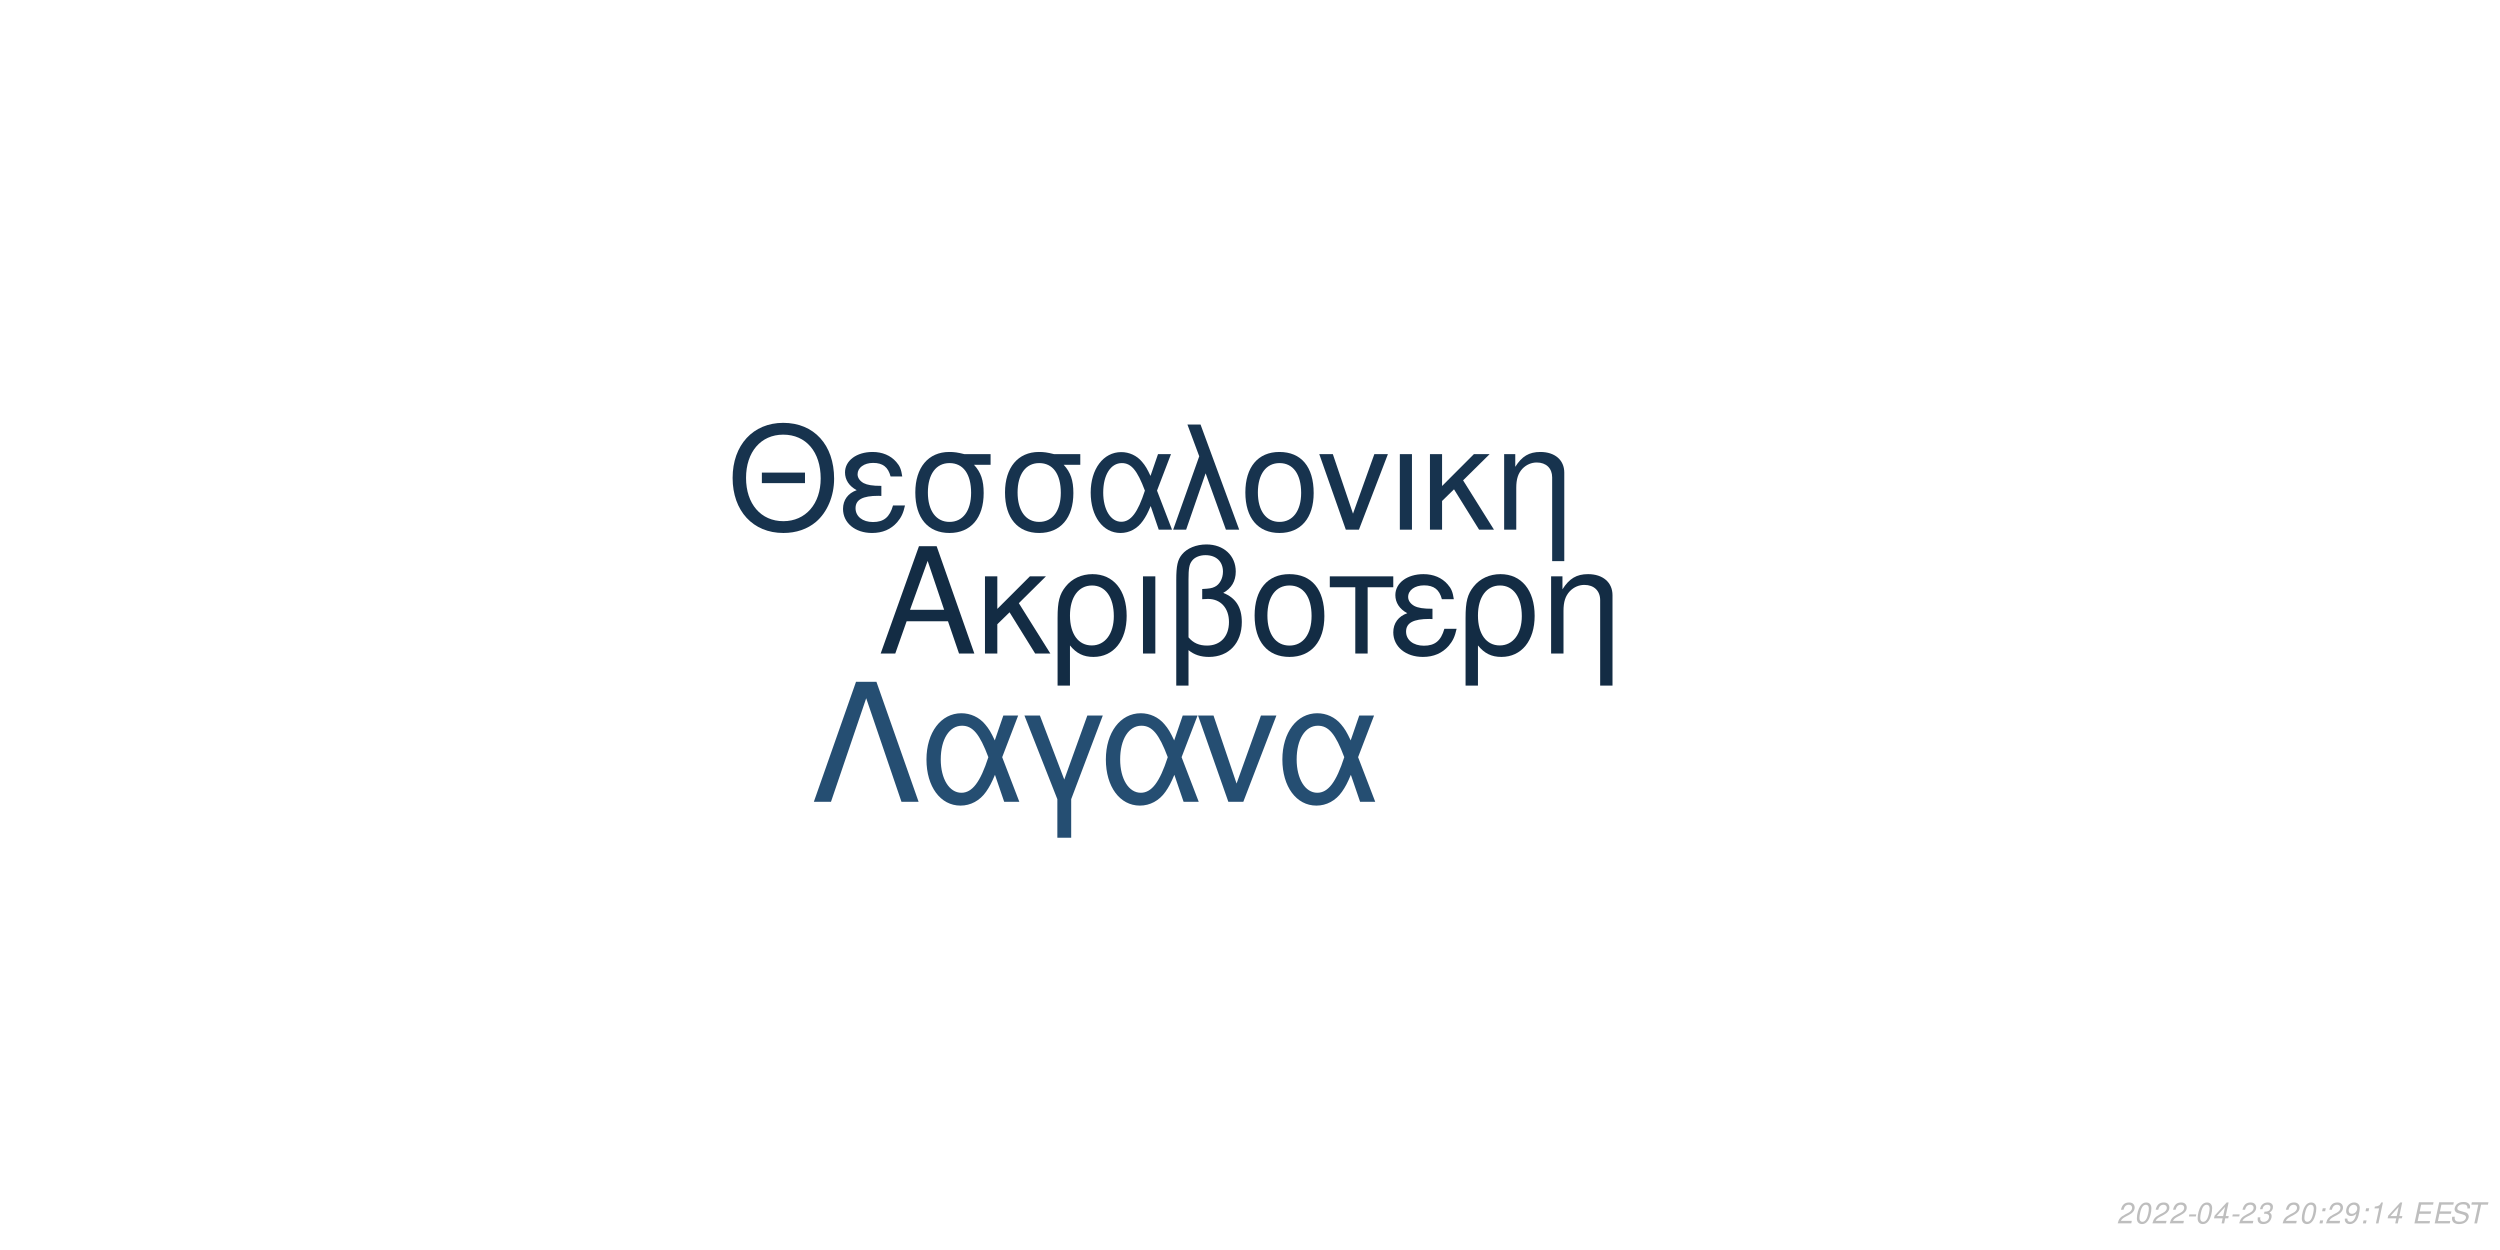
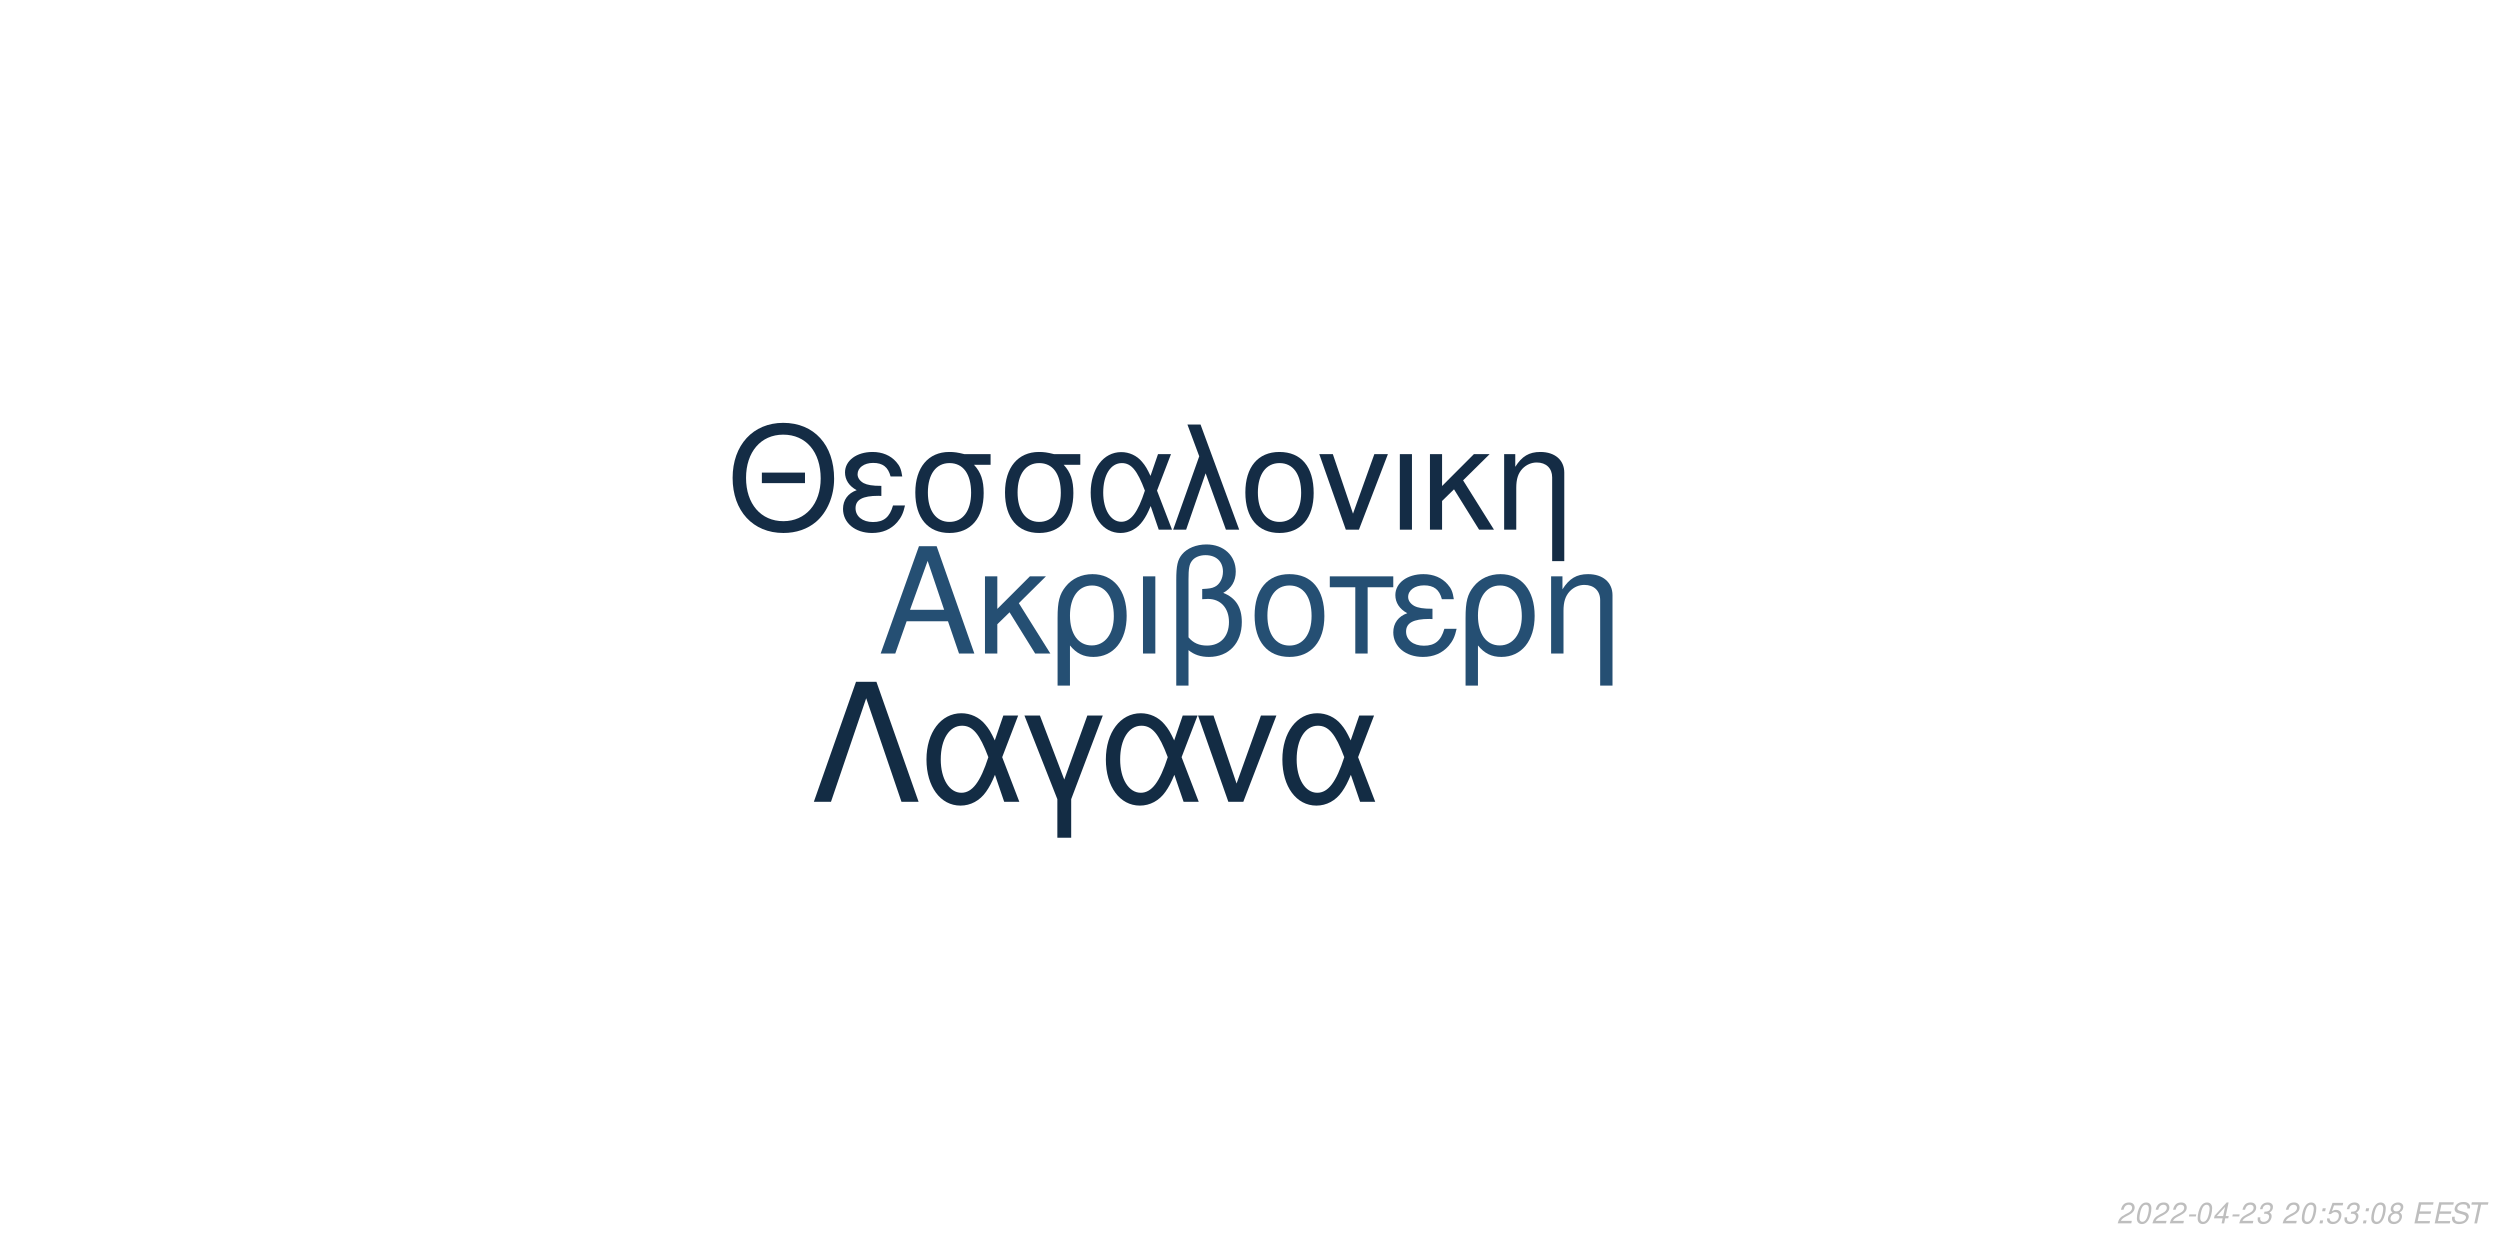
<svg xmlns="http://www.w3.org/2000/svg" xmlns:xlink="http://www.w3.org/1999/xlink" width="864pt" height="432pt" viewBox="0 0 864 432" version="1.1">
  <defs>
    <g>
      <symbol overflow="visible" id="glyph0-0">
        <path style="stroke:none;" d="" />
      </symbol>
      <symbol overflow="visible" id="glyph0-1">
        <path style="stroke:none;" d="M 24.125 -11.141 L 27.938 0 L 33.234 0 L 20.203 -37.094 L 14.094 -37.094 L 0.859 0 L 5.906 0 L 9.828 -11.141 Z M 22.797 -15.109 L 11 -15.109 L 17.094 -32.016 Z M 22.797 -15.109 " />
      </symbol>
      <symbol overflow="visible" id="glyph0-2">
        <path style="stroke:none;" d="M 7.172 -15.422 L 7.172 -26.672 L 2.906 -26.672 L 2.906 0 L 7.172 0 L 7.172 -10.125 L 11.406 -14.25 L 20.25 0 L 25.5 0 L 14.609 -17.406 L 23.969 -26.672 L 18.422 -26.672 Z M 7.172 -15.422 " />
      </symbol>
      <symbol overflow="visible" id="glyph0-3">
        <path style="stroke:none;" d="M 3 11.094 L 7.281 11.094 L 7.281 -2.797 C 9.516 -0.047 11.953 1.172 15.375 1.172 C 22.344 1.172 26.875 -4.422 26.875 -13.031 C 26.875 -21.891 22.297 -27.438 15.062 -27.438 C 11.297 -27.438 7.984 -25.906 5.797 -23.156 C 3.672 -20.516 3 -17.969 3 -12.359 Z M 14.906 -23.516 C 19.547 -23.516 22.438 -19.438 22.438 -12.922 C 22.438 -6.812 19.391 -2.797 14.812 -2.797 C 10.172 -2.797 7.281 -6.766 7.281 -13.125 C 7.281 -19.484 10.234 -23.516 14.906 -23.516 Z M 14.906 -23.516 " />
      </symbol>
      <symbol overflow="visible" id="glyph0-4">
        <path style="stroke:none;" d="M 3.516 0 L 7.781 0 L 7.781 -26.672 L 3.516 -26.672 Z M 3.516 0 " />
      </symbol>
      <symbol overflow="visible" id="glyph0-5">
        <path style="stroke:none;" d="M 4.016 11.094 L 8.25 11.094 L 8.25 -1.172 C 10.172 0.406 12.422 1.172 15.312 1.172 C 22.188 1.172 26.672 -3.609 26.672 -10.891 C 26.672 -15.984 24.578 -19.234 20.25 -20.969 C 23.109 -22.547 24.578 -25.031 24.578 -28.344 C 24.578 -33.844 20.406 -37.703 14.453 -37.703 C 10.938 -37.703 7.734 -36.391 6 -34.25 C 4.484 -32.422 4.016 -30.328 4.016 -25.391 Z M 8.25 -25.656 C 8.25 -29.359 8.5 -30.844 9.469 -32.062 C 10.375 -33.281 12.156 -34 14.094 -34 C 17.812 -34 20.156 -31.812 20.156 -28.297 C 20.156 -25.953 18.984 -23.812 17.297 -23.047 C 16.281 -22.547 15.469 -22.438 12.984 -22.297 L 12.984 -18.781 C 13.734 -18.828 14.344 -18.875 14.969 -18.875 C 19.344 -18.875 22.234 -15.719 22.234 -10.891 C 22.234 -5.906 19.281 -2.75 14.656 -2.75 C 11.953 -2.75 9.922 -3.609 8.25 -5.594 Z M 8.25 -25.656 " />
      </symbol>
      <symbol overflow="visible" id="glyph0-6">
        <path style="stroke:none;" d="M 14.094 -27.438 C 6.562 -27.438 2.094 -22.094 2.094 -13.125 C 2.094 -4.125 6.562 1.172 14.141 1.172 C 21.672 1.172 26.203 -4.172 26.203 -12.922 C 26.203 -22.188 21.828 -27.438 14.094 -27.438 Z M 14.141 -23.516 C 18.938 -23.516 21.781 -19.594 21.781 -12.984 C 21.781 -6.672 18.828 -2.75 14.141 -2.75 C 9.422 -2.75 6.516 -6.672 6.516 -13.125 C 6.516 -19.594 9.422 -23.516 14.141 -23.516 Z M 14.141 -23.516 " />
      </symbol>
      <symbol overflow="visible" id="glyph0-7">
        <path style="stroke:none;" d="M 7.891 0 L 12.156 0 L 12.156 -22.906 L 21.016 -22.906 L 21.016 -26.672 L -0.922 -26.672 L -0.922 -22.906 L 7.891 -22.906 Z M 7.891 0 " />
      </symbol>
      <symbol overflow="visible" id="glyph0-8">
        <path style="stroke:none;" d="M 14.562 -15.469 C 11.344 -15.469 9.562 -15.781 8.297 -16.438 C 6.922 -17.203 6.156 -18.328 6.156 -19.547 C 6.156 -21.891 8.453 -23.562 11.656 -23.562 C 15.062 -23.562 16.953 -22.094 17.812 -18.781 L 21.938 -18.781 C 21.578 -21.266 21.062 -22.5 19.797 -23.922 C 17.812 -26.203 14.906 -27.438 11.453 -27.438 C 5.797 -27.438 1.734 -24.375 1.734 -20.203 C 1.734 -17.609 3.156 -15.375 5.859 -13.938 C 2.797 -12.875 1.016 -10.484 1.016 -7.328 C 1.016 -2.391 5.297 1.172 11.25 1.172 C 14.969 1.172 17.906 -0.109 20.156 -2.641 C 21.578 -4.328 22.297 -5.797 22.906 -8.547 L 18.672 -8.547 C 17.5 -4.422 15.422 -2.703 11.609 -2.703 C 7.938 -2.703 5.438 -4.688 5.438 -7.578 C 5.438 -10.578 7.938 -11.953 13.484 -11.953 C 13.641 -11.953 14.094 -11.953 14.562 -11.906 Z M 14.562 -15.469 " />
      </symbol>
      <symbol overflow="visible" id="glyph0-9">
        <path style="stroke:none;" d="M 3.562 -26.672 L 3.562 0 L 7.844 0 L 7.844 -14.703 C 7.844 -17.906 8.5 -19.891 10.031 -21.531 C 11.406 -22.953 13.188 -23.719 15.062 -23.719 C 18.375 -23.719 20.516 -21.672 20.516 -18.469 L 20.516 11.094 L 24.781 11.094 L 24.781 -20.156 C 24.781 -24.578 21.469 -27.438 16.328 -27.438 C 12.359 -27.438 9.828 -25.906 7.484 -22.188 L 7.484 -26.672 Z M 3.562 -26.672 " />
      </symbol>
      <symbol overflow="visible" id="glyph1-0">
        <path style="stroke:none;" d="" />
      </symbol>
      <symbol overflow="visible" id="glyph1-1">
        <path style="stroke:none;" d="M 26.859 -19.734 L 11.953 -19.734 L 11.953 -16.094 L 26.859 -16.094 Z M 19.328 -36.922 C 8.922 -36.922 1.844 -29.25 1.844 -17.891 C 1.844 -6.484 8.875 1.141 19.391 1.141 C 23.812 1.141 27.703 -0.203 30.641 -2.688 C 34.578 -6.031 36.922 -11.656 36.922 -17.594 C 36.922 -29.297 30 -36.922 19.328 -36.922 Z M 19.328 -32.844 C 27.203 -32.844 32.281 -26.906 32.281 -17.688 C 32.281 -8.922 27.062 -2.938 19.391 -2.938 C 11.609 -2.938 6.484 -8.922 6.484 -17.891 C 6.484 -26.859 11.609 -32.844 19.328 -32.844 Z M 19.328 -32.844 " />
      </symbol>
      <symbol overflow="visible" id="glyph1-2">
        <path style="stroke:none;" d="M 14.25 -15.141 C 11.109 -15.141 9.375 -15.453 8.125 -16.094 C 6.781 -16.844 6.031 -17.938 6.031 -19.141 C 6.031 -21.422 8.266 -23.078 11.406 -23.078 C 14.75 -23.078 16.594 -21.625 17.438 -18.391 L 21.469 -18.391 C 21.125 -20.828 20.625 -22.031 19.391 -23.422 C 17.438 -25.656 14.594 -26.859 11.219 -26.859 C 5.688 -26.859 1.688 -23.875 1.688 -19.781 C 1.688 -17.234 3.094 -15.047 5.734 -13.656 C 2.734 -12.609 1 -10.266 1 -7.172 C 1 -2.344 5.188 1.141 11.016 1.141 C 14.656 1.141 17.547 -0.094 19.734 -2.594 C 21.125 -4.234 21.828 -5.688 22.422 -8.375 L 18.281 -8.375 C 17.141 -4.328 15.094 -2.641 11.359 -2.641 C 7.766 -2.641 5.328 -4.578 5.328 -7.422 C 5.328 -10.359 7.766 -11.703 13.203 -11.703 C 13.359 -11.703 13.797 -11.703 14.25 -11.656 Z M 14.25 -15.141 " />
      </symbol>
      <symbol overflow="visible" id="glyph1-3">
        <path style="stroke:none;" d="M 29 -26.109 L 19.938 -26.109 C 17.594 -26.703 16.438 -26.859 14.703 -26.859 C 7.469 -26.859 2.984 -21.469 2.984 -12.859 C 2.984 -4.031 7.375 1.141 14.797 1.141 C 22.172 1.141 26.609 -4.078 26.609 -12.656 C 26.609 -17.047 25.656 -19.828 23.266 -22.422 L 29 -22.422 Z M 14.797 -23.016 C 19.531 -23.016 22.266 -19.234 22.266 -12.75 C 22.266 -6.531 19.438 -2.688 14.797 -2.688 C 10.172 -2.688 7.328 -6.531 7.328 -12.859 C 7.328 -19.188 10.172 -23.016 14.797 -23.016 Z M 14.797 -23.016 " />
      </symbol>
      <symbol overflow="visible" id="glyph1-4">
        <path style="stroke:none;" d="M 29.344 -26.109 L 24.859 -26.109 L 22.266 -18.578 C 21.125 -21.031 20.484 -22.125 19.328 -23.469 C 17.547 -25.609 14.906 -26.812 12.156 -26.812 C 5.984 -26.812 1.594 -20.984 1.594 -12.812 C 1.594 -4.578 5.828 1.141 11.906 1.141 C 14.953 1.141 17.734 -0.344 19.625 -3.047 C 20.672 -4.531 21.281 -5.688 22.328 -8.172 L 25.109 0 L 29.703 0 L 24.516 -13.5 Z M 20.328 -13.5 C 17.891 -5.922 15.453 -2.734 12.156 -2.734 C 8.516 -2.734 5.922 -6.922 5.922 -12.812 C 5.922 -18.938 8.516 -23.016 12.359 -23.016 C 15.594 -23.016 17.688 -20.531 20.328 -13.5 Z M 20.328 -13.5 " />
      </symbol>
      <symbol overflow="visible" id="glyph1-5">
        <path style="stroke:none;" d="M 1.094 0 L 5.578 0 L 12.312 -19.484 L 19.328 0 L 23.922 0 L 10.562 -36.328 L 6.031 -36.328 L 10.109 -25.359 Z M 1.094 0 " />
      </symbol>
      <symbol overflow="visible" id="glyph1-6">
        <path style="stroke:none;" d="M 13.797 -26.859 C 6.422 -26.859 2.047 -21.625 2.047 -12.859 C 2.047 -4.031 6.422 1.141 13.859 1.141 C 21.234 1.141 25.656 -4.078 25.656 -12.656 C 25.656 -21.719 21.375 -26.859 13.797 -26.859 Z M 13.859 -23.016 C 18.531 -23.016 21.328 -19.188 21.328 -12.703 C 21.328 -6.531 18.438 -2.688 13.859 -2.688 C 9.219 -2.688 6.375 -6.531 6.375 -12.859 C 6.375 -19.188 9.219 -23.016 13.859 -23.016 Z M 13.859 -23.016 " />
      </symbol>
      <symbol overflow="visible" id="glyph1-7">
        <path style="stroke:none;" d="M 14.297 0 L 24.312 -26.109 L 19.625 -26.109 L 12.25 -5.531 L 5.281 -26.109 L 0.594 -26.109 L 9.766 0 Z M 14.297 0 " />
      </symbol>
      <symbol overflow="visible" id="glyph1-8">
        <path style="stroke:none;" d="M 3.438 0 L 7.625 0 L 7.625 -26.109 L 3.438 -26.109 Z M 3.438 0 " />
      </symbol>
      <symbol overflow="visible" id="glyph1-9">
        <path style="stroke:none;" d="M 7.031 -15.094 L 7.031 -26.109 L 2.844 -26.109 L 2.844 0 L 7.031 0 L 7.031 -9.922 L 11.156 -13.953 L 19.828 0 L 24.969 0 L 14.297 -17.047 L 23.469 -26.109 L 18.031 -26.109 Z M 7.031 -15.094 " />
      </symbol>
      <symbol overflow="visible" id="glyph1-10">
        <path style="stroke:none;" d="M 3.484 -26.109 L 3.484 0 L 7.672 0 L 7.672 -14.406 C 7.672 -17.547 8.328 -19.484 9.812 -21.078 C 11.156 -22.469 12.906 -23.219 14.75 -23.219 C 17.984 -23.219 20.078 -21.234 20.078 -18.094 L 20.078 10.859 L 24.266 10.859 L 24.266 -19.734 C 24.266 -24.062 21.031 -26.859 16 -26.859 C 12.109 -26.859 9.609 -25.359 7.328 -21.719 L 7.328 -26.109 Z M 3.484 -26.109 " />
      </symbol>
      <symbol overflow="visible" id="glyph2-0">
        <path style="stroke:none;" d="" />
      </symbol>
      <symbol overflow="visible" id="glyph2-1">
        <path style="stroke:none;" d="M 22.531 -41.484 L 15.484 -41.484 L 0.906 0 L 6.828 0 L 19 -35.797 L 31.188 0 L 37.109 0 Z M 22.531 -41.484 " />
      </symbol>
      <symbol overflow="visible" id="glyph2-2">
        <path style="stroke:none;" d="M 33.516 -29.812 L 28.391 -29.812 L 25.438 -21.219 C 24.125 -24.016 23.391 -25.266 22.078 -26.797 C 20.031 -29.25 17.016 -30.609 13.891 -30.609 C 6.828 -30.609 1.828 -23.953 1.828 -14.625 C 1.828 -5.234 6.656 1.312 13.594 1.312 C 17.078 1.312 20.266 -0.391 22.422 -3.469 C 23.609 -5.172 24.297 -6.484 25.5 -9.328 L 28.688 0 L 33.922 0 L 28 -15.422 Z M 23.219 -15.422 C 20.422 -6.766 17.641 -3.125 13.891 -3.125 C 9.734 -3.125 6.766 -7.906 6.766 -14.625 C 6.766 -21.625 9.734 -26.297 14.109 -26.297 C 17.812 -26.297 20.203 -23.453 23.219 -15.422 Z M 23.219 -15.422 " />
      </symbol>
      <symbol overflow="visible" id="glyph2-3">
        <path style="stroke:none;" d="M 12.062 12.406 L 16.844 12.406 L 16.844 -0.906 L 27.766 -29.812 L 22.422 -29.812 L 14.453 -7.688 L 6.031 -29.812 L 0.688 -29.812 L 12.062 -0.906 Z M 12.062 12.406 " />
      </symbol>
      <symbol overflow="visible" id="glyph2-4">
        <path style="stroke:none;" d="M 16.328 0 L 27.766 -29.812 L 22.422 -29.812 L 14 -6.312 L 6.031 -29.812 L 0.688 -29.812 L 11.156 0 Z M 16.328 0 " />
      </symbol>
      <symbol overflow="visible" id="glyph3-0">
        <path style="stroke:none;" d="" />
      </symbol>
      <symbol overflow="visible" id="glyph3-1">
        <path style="stroke:none;" d="M 5.234 -0.875 L 1.469 -0.875 C 1.641 -1.375 2.203 -1.891 3.109 -2.344 L 4.234 -2.938 C 5.562 -3.625 6.219 -4.469 6.219 -5.484 C 6.219 -5.938 6.062 -6.359 5.797 -6.656 C 5.469 -7.047 4.984 -7.234 4.312 -7.234 C 2.766 -7.234 1.891 -6.453 1.484 -4.734 L 2.375 -4.734 C 2.484 -5.188 2.609 -5.484 2.797 -5.75 C 3.094 -6.203 3.609 -6.453 4.188 -6.453 C 4.891 -6.453 5.344 -6.031 5.344 -5.375 C 5.344 -4.703 4.859 -4.094 4.016 -3.656 L 2.984 -3.125 C 1.234 -2.188 0.797 -1.656 0.344 -0.016 L 5.047 -0.016 Z M 5.234 -0.875 " />
      </symbol>
      <symbol overflow="visible" id="glyph3-2">
        <path style="stroke:none;" d="M 4.203 -7.234 C 3.375 -7.234 2.688 -6.812 2.125 -5.984 C 1.484 -5.047 0.984 -3.188 0.984 -1.734 C 0.984 -1.109 1.172 -0.562 1.484 -0.266 C 1.797 0.047 2.281 0.234 2.766 0.234 C 3.625 0.234 4.281 -0.156 4.859 -1.016 C 5.516 -1.953 6 -3.797 6 -5.266 C 6 -6.5 5.328 -7.234 4.203 -7.234 Z M 4.094 -6.453 C 4.734 -6.453 5.125 -5.984 5.125 -5.156 C 5.125 -4.203 4.781 -2.625 4.406 -1.812 C 3.984 -0.938 3.516 -0.547 2.875 -0.547 C 2.25 -0.547 1.875 -1.031 1.875 -1.828 C 1.875 -2.797 2.203 -4.344 2.594 -5.203 C 2.984 -6.047 3.453 -6.453 4.094 -6.453 Z M 4.094 -6.453 " />
      </symbol>
      <symbol overflow="visible" id="glyph3-3">
        <path style="stroke:none;" d="M 3.516 -3.125 L 1.125 -3.125 L 0.969 -2.406 L 3.359 -2.406 Z M 3.516 -3.125 " />
      </symbol>
      <symbol overflow="visible" id="glyph3-4">
        <path style="stroke:none;" d="M 3.625 -1.75 L 3.266 0 L 4.141 0 L 4.516 -1.75 L 5.562 -1.75 L 5.734 -2.531 L 4.688 -2.531 L 5.688 -7.234 L 5.016 -7.234 L 0.844 -2.672 L 0.641 -1.75 Z M 3.797 -2.531 L 1.594 -2.531 L 4.469 -5.703 Z M 3.797 -2.531 " />
      </symbol>
      <symbol overflow="visible" id="glyph3-5">
        <path style="stroke:none;" d="M 2.922 -3.312 C 3.125 -3.344 3.234 -3.344 3.375 -3.344 C 4.203 -3.344 4.688 -3 4.688 -2.406 C 4.688 -1.312 3.906 -0.547 2.781 -0.547 C 2.047 -0.547 1.594 -0.938 1.594 -1.562 C 1.594 -1.719 1.609 -1.844 1.656 -2.094 L 0.766 -2.094 C 0.734 -1.797 0.719 -1.641 0.719 -1.469 C 0.719 -0.375 1.406 0.234 2.641 0.234 C 3.547 0.234 4.297 -0.078 4.812 -0.656 C 5.266 -1.156 5.562 -1.875 5.562 -2.547 C 5.562 -3.125 5.344 -3.453 4.797 -3.734 C 5.641 -4.234 6.016 -4.844 6.016 -5.734 C 6.016 -6.656 5.312 -7.234 4.203 -7.234 C 3.375 -7.234 2.672 -6.938 2.188 -6.375 C 1.891 -6.031 1.703 -5.641 1.516 -4.906 L 2.391 -4.906 C 2.5 -5.359 2.594 -5.594 2.734 -5.812 C 3.047 -6.234 3.516 -6.453 4.078 -6.453 C 4.734 -6.453 5.141 -6.125 5.141 -5.578 C 5.141 -5.188 5.016 -4.797 4.797 -4.547 C 4.516 -4.234 4 -4.062 3.266 -4.062 L 3.078 -4.062 Z M 2.922 -3.312 " />
      </symbol>
      <symbol overflow="visible" id="glyph3-6">
        <path style="stroke:none;" d="" />
      </symbol>
      <symbol overflow="visible" id="glyph3-7">
        <path style="stroke:none;" d="M 2.359 -1.031 L 1.312 -1.031 L 1.094 0 L 2.141 0 Z M 3.266 -5.234 L 2.219 -5.234 L 2 -4.203 L 3.047 -4.203 Z M 3.266 -5.234 " />
      </symbol>
      <symbol overflow="visible" id="glyph3-8">
-         <path style="stroke:none;" d="M 0.844 -1.656 C 0.844 -1.547 0.844 -1.438 0.844 -1.375 C 0.844 -0.406 1.531 0.234 2.578 0.234 C 3.203 0.234 3.766 0.016 4.297 -0.438 C 4.938 -1 5.312 -1.656 5.594 -2.719 C 5.844 -3.672 6.016 -4.766 6.016 -5.375 C 6.016 -5.844 5.844 -6.328 5.547 -6.656 C 5.203 -7.031 4.703 -7.234 4.062 -7.234 C 2.516 -7.234 1.297 -5.938 1.297 -4.266 C 1.297 -3.203 1.984 -2.547 3.047 -2.547 C 3.484 -2.547 3.953 -2.672 4.281 -2.891 C 4.406 -2.984 4.547 -3.078 4.828 -3.344 C 4.438 -1.484 3.703 -0.547 2.703 -0.547 C 2.109 -0.547 1.719 -0.938 1.719 -1.547 L 1.719 -1.656 Z M 3.953 -6.453 C 4.625 -6.453 5.141 -5.953 5.141 -5.281 C 5.141 -4.188 4.312 -3.312 3.297 -3.312 C 2.594 -3.312 2.172 -3.734 2.172 -4.453 C 2.172 -5.562 2.984 -6.453 3.953 -6.453 Z M 3.953 -6.453 " />
+         <path style="stroke:none;" d="M 6.297 -7.094 L 2.594 -7.094 L 1.234 -3.234 L 2.047 -3.234 C 2.656 -3.766 2.938 -3.906 3.531 -3.906 C 4.328 -3.906 4.797 -3.453 4.797 -2.688 C 4.797 -1.438 3.969 -0.547 2.828 -0.547 C 2.031 -0.547 1.609 -0.938 1.578 -1.734 L 0.703 -1.734 L 0.703 -1.516 C 0.703 -0.938 0.844 -0.547 1.188 -0.266 C 1.562 0.062 2.078 0.234 2.703 0.234 C 3.656 0.234 4.391 -0.156 4.984 -0.922 C 5.422 -1.5 5.672 -2.234 5.672 -2.953 C 5.672 -4 4.938 -4.672 3.812 -4.672 C 3.328 -4.672 2.906 -4.547 2.406 -4.234 L 3.109 -6.219 L 6.109 -6.219 Z M 6.297 -7.094 " />
      </symbol>
      <symbol overflow="visible" id="glyph3-9">
-         <path style="stroke:none;" d="M 3.703 -5.188 L 2.594 0 L 3.469 0 L 5.016 -7.234 L 4.438 -7.234 C 3.906 -6.156 3.688 -6.016 2.234 -5.812 L 2.109 -5.188 Z M 3.703 -5.188 " />
+         <path style="stroke:none;" d="M 4.766 -3.797 C 5.078 -3.969 5.234 -4.078 5.438 -4.234 C 5.812 -4.594 6.062 -5.172 6.062 -5.734 C 6.062 -6.625 5.344 -7.234 4.266 -7.234 C 2.812 -7.234 1.703 -6.219 1.703 -4.875 C 1.703 -4.406 1.875 -4.125 2.359 -3.812 C 1.297 -3.312 0.75 -2.516 0.75 -1.469 C 0.75 -0.438 1.547 0.234 2.812 0.234 C 3.656 0.234 4.359 -0.094 4.938 -0.734 C 5.359 -1.234 5.609 -1.859 5.609 -2.438 C 5.609 -3.047 5.312 -3.516 4.766 -3.797 Z M 4.109 -6.453 C 4.797 -6.453 5.188 -6.125 5.188 -5.578 C 5.188 -5.266 5.062 -4.922 4.859 -4.672 C 4.562 -4.312 4.188 -4.156 3.656 -4.156 C 2.984 -4.156 2.594 -4.453 2.594 -4.984 C 2.594 -5.859 3.203 -6.453 4.109 -6.453 Z M 3.453 -3.406 C 4.234 -3.406 4.734 -2.984 4.734 -2.312 C 4.734 -1.312 3.922 -0.547 2.875 -0.547 C 2.125 -0.547 1.625 -0.969 1.625 -1.625 C 1.625 -2.609 2.438 -3.406 3.453 -3.406 Z M 3.453 -3.406 " />
      </symbol>
      <symbol overflow="visible" id="glyph3-10">
        <path style="stroke:none;" d="M 2.547 -3.312 L 6.5 -3.312 L 6.688 -4.141 L 2.719 -4.141 L 3.219 -6.469 L 7.344 -6.469 L 7.516 -7.297 L 2.453 -7.297 L 0.906 0 L 6.125 0 L 6.297 -0.812 L 2.016 -0.812 Z M 2.547 -3.312 " />
      </symbol>
      <symbol overflow="visible" id="glyph3-11">
        <path style="stroke:none;" d="M 7.062 -5.156 C 7.125 -5.438 7.141 -5.562 7.141 -5.703 C 7.141 -6.156 6.938 -6.594 6.594 -6.891 C 6.188 -7.25 5.656 -7.406 4.875 -7.406 C 3.844 -7.406 3.047 -7.125 2.5 -6.562 C 2.094 -6.141 1.781 -5.438 1.781 -4.922 C 1.781 -4.297 2.219 -3.766 2.891 -3.562 L 4.594 -3.094 C 5.406 -2.859 5.734 -2.578 5.734 -2.094 C 5.734 -1.781 5.547 -1.406 5.266 -1.141 C 4.844 -0.766 4.266 -0.578 3.453 -0.578 C 2.328 -0.578 1.812 -0.984 1.812 -1.906 C 1.812 -2.047 1.812 -2.125 1.844 -2.312 L 0.984 -2.312 C 0.906 -2.062 0.891 -1.906 0.891 -1.688 C 0.891 -0.484 1.797 0.234 3.297 0.234 C 4.359 0.234 5.234 -0.062 5.812 -0.609 C 6.344 -1.078 6.688 -1.797 6.688 -2.375 C 6.688 -2.641 6.609 -2.906 6.453 -3.156 C 6.234 -3.5 5.938 -3.703 5.469 -3.828 L 3.75 -4.312 C 2.984 -4.547 2.734 -4.734 2.734 -5.188 C 2.734 -5.547 2.875 -5.844 3.188 -6.109 C 3.547 -6.438 4.031 -6.594 4.703 -6.594 C 5.266 -6.594 5.688 -6.484 5.906 -6.297 C 6.094 -6.125 6.219 -5.797 6.219 -5.516 C 6.219 -5.422 6.203 -5.344 6.188 -5.156 Z M 7.062 -5.156 " />
      </symbol>
      <symbol overflow="visible" id="glyph3-12">
        <path style="stroke:none;" d="M 4.938 -6.469 L 7.312 -6.469 L 7.484 -7.297 L 1.75 -7.297 L 1.578 -6.469 L 3.984 -6.469 L 2.609 0 L 3.547 0 Z M 4.938 -6.469 " />
      </symbol>
    </g>
  </defs>
  <g id="surface1">
    <rect x="0" y="0" width="864" height="432" style="fill:rgb(100%,100%,100%);fill-opacity:1;stroke:none;" />
-     <g style="fill:rgb(7.451%,17.255%,26.667%);fill-opacity:1;">
+     <g style="fill:rgb(14.51%,30.98%,45.098%);fill-opacity:1;">
      <use xlink:href="#glyph0-1" x="303.5" y="225.861" />
      <use xlink:href="#glyph0-2" x="337.5" y="225.861" />
      <use xlink:href="#glyph0-3" x="362.5" y="225.861" />
      <use xlink:href="#glyph0-4" x="391.5" y="225.861" />
      <use xlink:href="#glyph0-5" x="402.5" y="225.861" />
      <use xlink:href="#glyph0-6" x="431.5" y="225.861" />
      <use xlink:href="#glyph0-7" x="460.5" y="225.861" />
      <use xlink:href="#glyph0-8" x="480.5" y="225.861" />
      <use xlink:href="#glyph0-3" x="503.5" y="225.861" />
      <use xlink:href="#glyph0-9" x="532.5" y="225.861" />
    </g>
-     <g style="fill:rgb(9.02%,20%,30.588%);fill-opacity:1;">
+     <g style="fill:rgb(7.843%,17.255%,27.059%);fill-opacity:1;">
      <use xlink:href="#glyph1-1" x="251.348" y="183.058" />
      <use xlink:href="#glyph1-2" x="290.348" y="183.058" />
      <use xlink:href="#glyph1-3" x="313.348" y="183.058" />
      <use xlink:href="#glyph1-3" x="344.348" y="183.058" />
      <use xlink:href="#glyph1-4" x="375.348" y="183.058" />
      <use xlink:href="#glyph1-5" x="404.348" y="183.058" />
      <use xlink:href="#glyph1-6" x="428.348" y="183.058" />
      <use xlink:href="#glyph1-7" x="455.348" y="183.058" />
      <use xlink:href="#glyph1-8" x="480.348" y="183.058" />
      <use xlink:href="#glyph1-9" x="491.348" y="183.058" />
      <use xlink:href="#glyph1-10" x="516.348" y="183.058" />
    </g>
-     <g style="fill:rgb(14.51%,30.588%,44.706%);fill-opacity:1;">
+     <g style="fill:rgb(7.451%,17.255%,26.667%);fill-opacity:1;">
      <use xlink:href="#glyph2-1" x="280.359" y="277.105" />
      <use xlink:href="#glyph2-2" x="318.359" y="277.105" />
      <use xlink:href="#glyph2-3" x="353.359" y="277.105" />
      <use xlink:href="#glyph2-2" x="380.359" y="277.105" />
      <use xlink:href="#glyph2-4" x="413.359" y="277.105" />
      <use xlink:href="#glyph2-2" x="441.359" y="277.105" />
    </g>
    <g style="fill:rgb(74.51%,74.51%,74.51%);fill-opacity:1;">
      <use xlink:href="#glyph3-1" x="731.52" y="422.81" />
      <use xlink:href="#glyph3-2" x="737.52" y="422.81" />
      <use xlink:href="#glyph3-1" x="743.52" y="422.81" />
      <use xlink:href="#glyph3-1" x="749.52" y="422.81" />
      <use xlink:href="#glyph3-3" x="755.52" y="422.81" />
      <use xlink:href="#glyph3-2" x="758.52" y="422.81" />
      <use xlink:href="#glyph3-4" x="764.52" y="422.81" />
      <use xlink:href="#glyph3-3" x="770.52" y="422.81" />
      <use xlink:href="#glyph3-1" x="773.52" y="422.81" />
      <use xlink:href="#glyph3-5" x="779.52" y="422.81" />
      <use xlink:href="#glyph3-6" x="785.52" y="422.81" />
      <use xlink:href="#glyph3-1" x="788.52" y="422.81" />
      <use xlink:href="#glyph3-2" x="794.52" y="422.81" />
      <use xlink:href="#glyph3-7" x="800.52" y="422.81" />
-       <use xlink:href="#glyph3-1" x="803.52" y="422.81" />
-       <use xlink:href="#glyph3-8" x="809.52" y="422.81" />
+       <use xlink:href="#glyph3-8" x="803.52" y="422.81" />
+       <use xlink:href="#glyph3-5" x="809.52" y="422.81" />
      <use xlink:href="#glyph3-7" x="815.52" y="422.81" />
-       <use xlink:href="#glyph3-9" x="818.52" y="422.81" />
-       <use xlink:href="#glyph3-4" x="824.52" y="422.81" />
+       <use xlink:href="#glyph3-2" x="818.52" y="422.81" />
+       <use xlink:href="#glyph3-9" x="824.52" y="422.81" />
      <use xlink:href="#glyph3-6" x="830.52" y="422.81" />
      <use xlink:href="#glyph3-10" x="833.52" y="422.81" />
      <use xlink:href="#glyph3-10" x="840.52" y="422.81" />
      <use xlink:href="#glyph3-11" x="846.52" y="422.81" />
      <use xlink:href="#glyph3-12" x="852.52" y="422.81" />
    </g>
  </g>
</svg>
